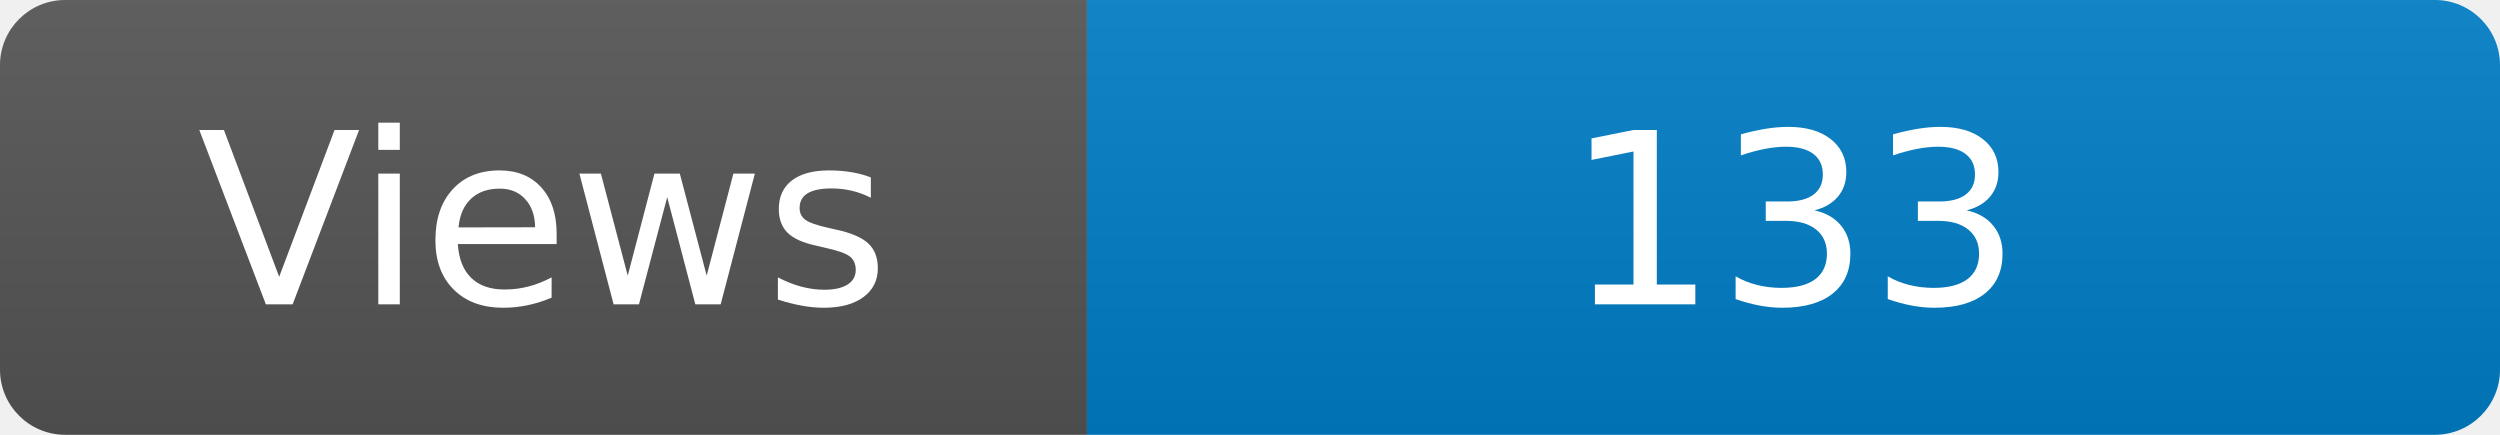
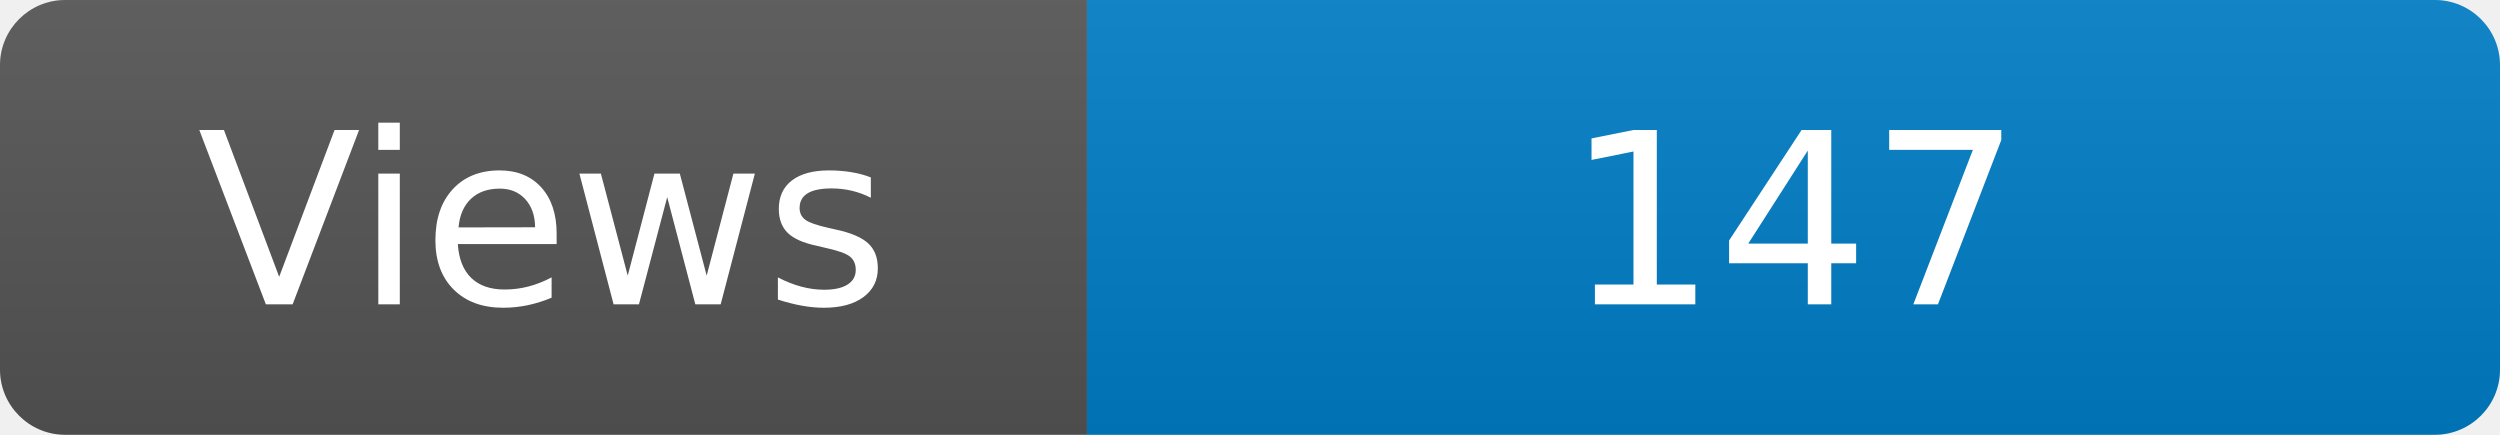
<svg xmlns="http://www.w3.org/2000/svg" width="115" height="20" role="img" aria-label="Maintained?: yes">
  <linearGradient id="s" x2="0" y2="100%">
    <stop offset="0" stop-color="#bbb" stop-opacity=".1" />
    <stop offset="1" stop-opacity=".1" />
  </linearGradient>
  <clipPath id="r">
    <rect width="115" height="20" rx="3" fill="#fff" />
  </clipPath>
  <g clip-path="url(#r)">
    <rect width="50" height="20" fill="#555" />
    <rect x="50" width="160" height="20" fill="#007ec6" />
    <rect width="115" height="20" fill="url(#s)" />
  </g>
  <g fill="#fff" text-anchor="middle" font-family="Verdana,Geneva,DejaVu Sans,sans-serif" font-size="110">
    <text x="250" y="140" transform="scale(.1)" fill="#fff">Views</text>
-     <text x="825" y="140" transform="scale(.1)" fill="#fff">133</text>
+     <text x="825" y="140" transform="scale(.1)" fill="#fff">147</text>
  </g>
</svg>
